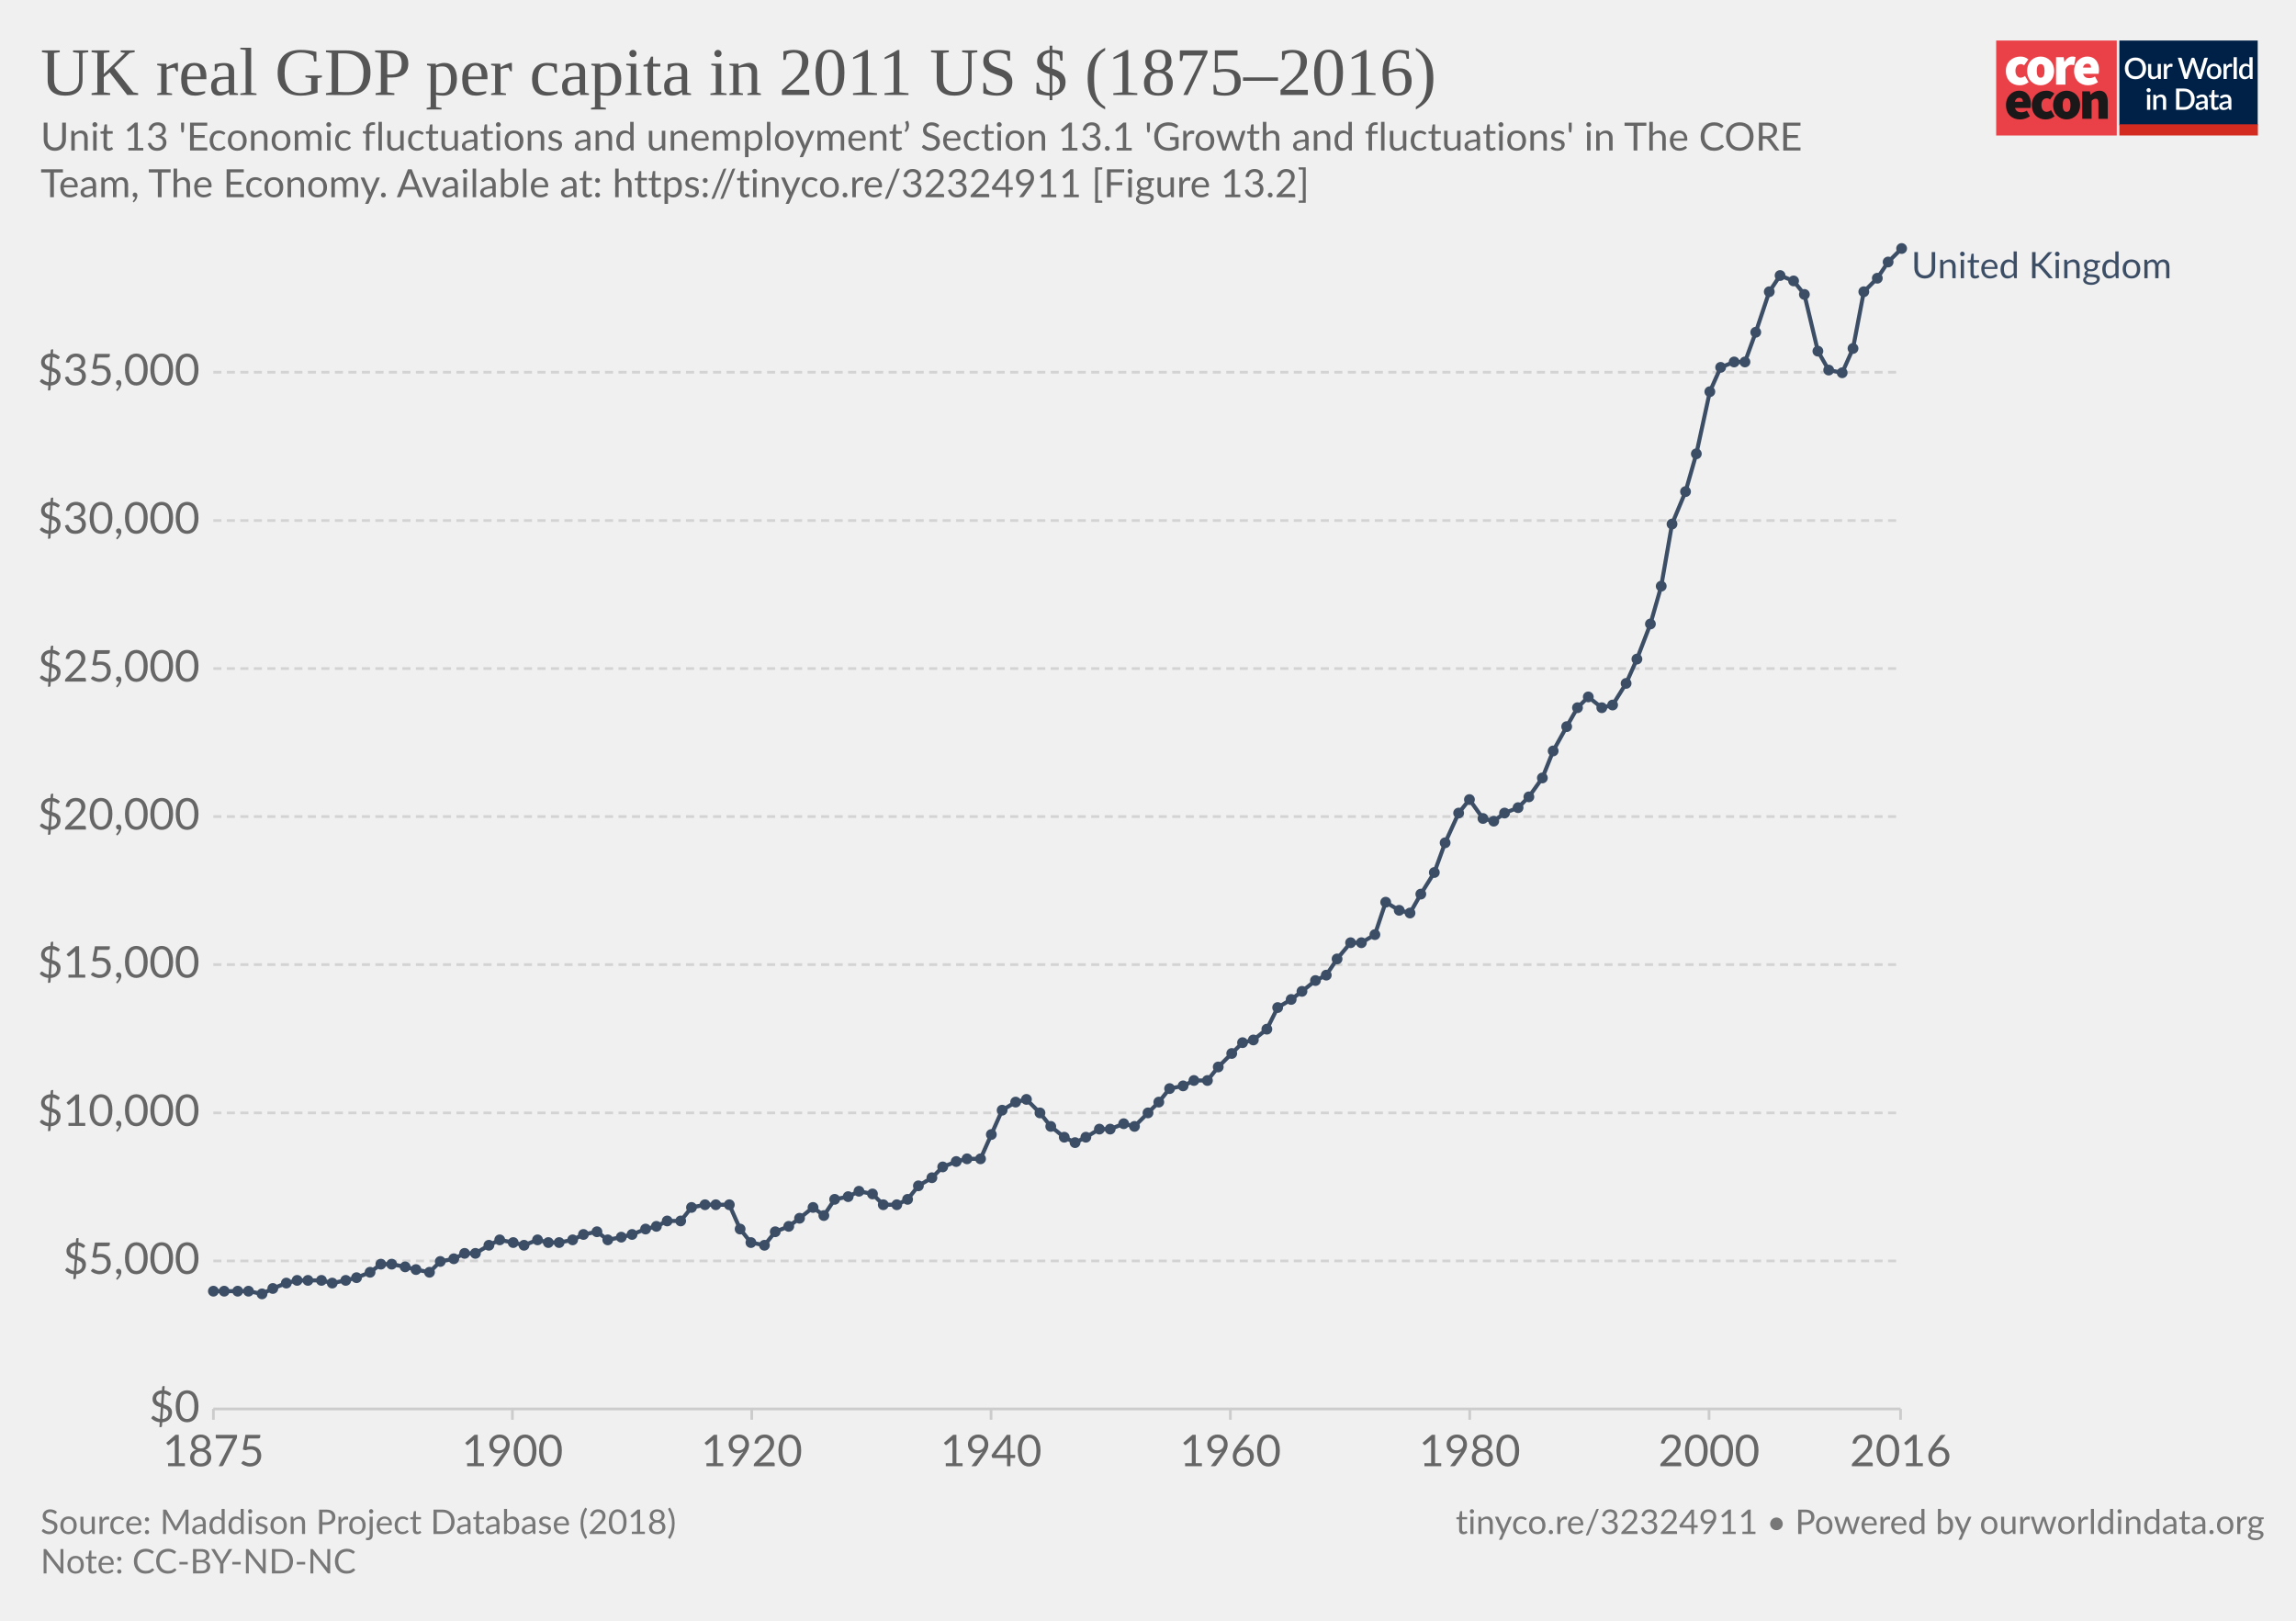
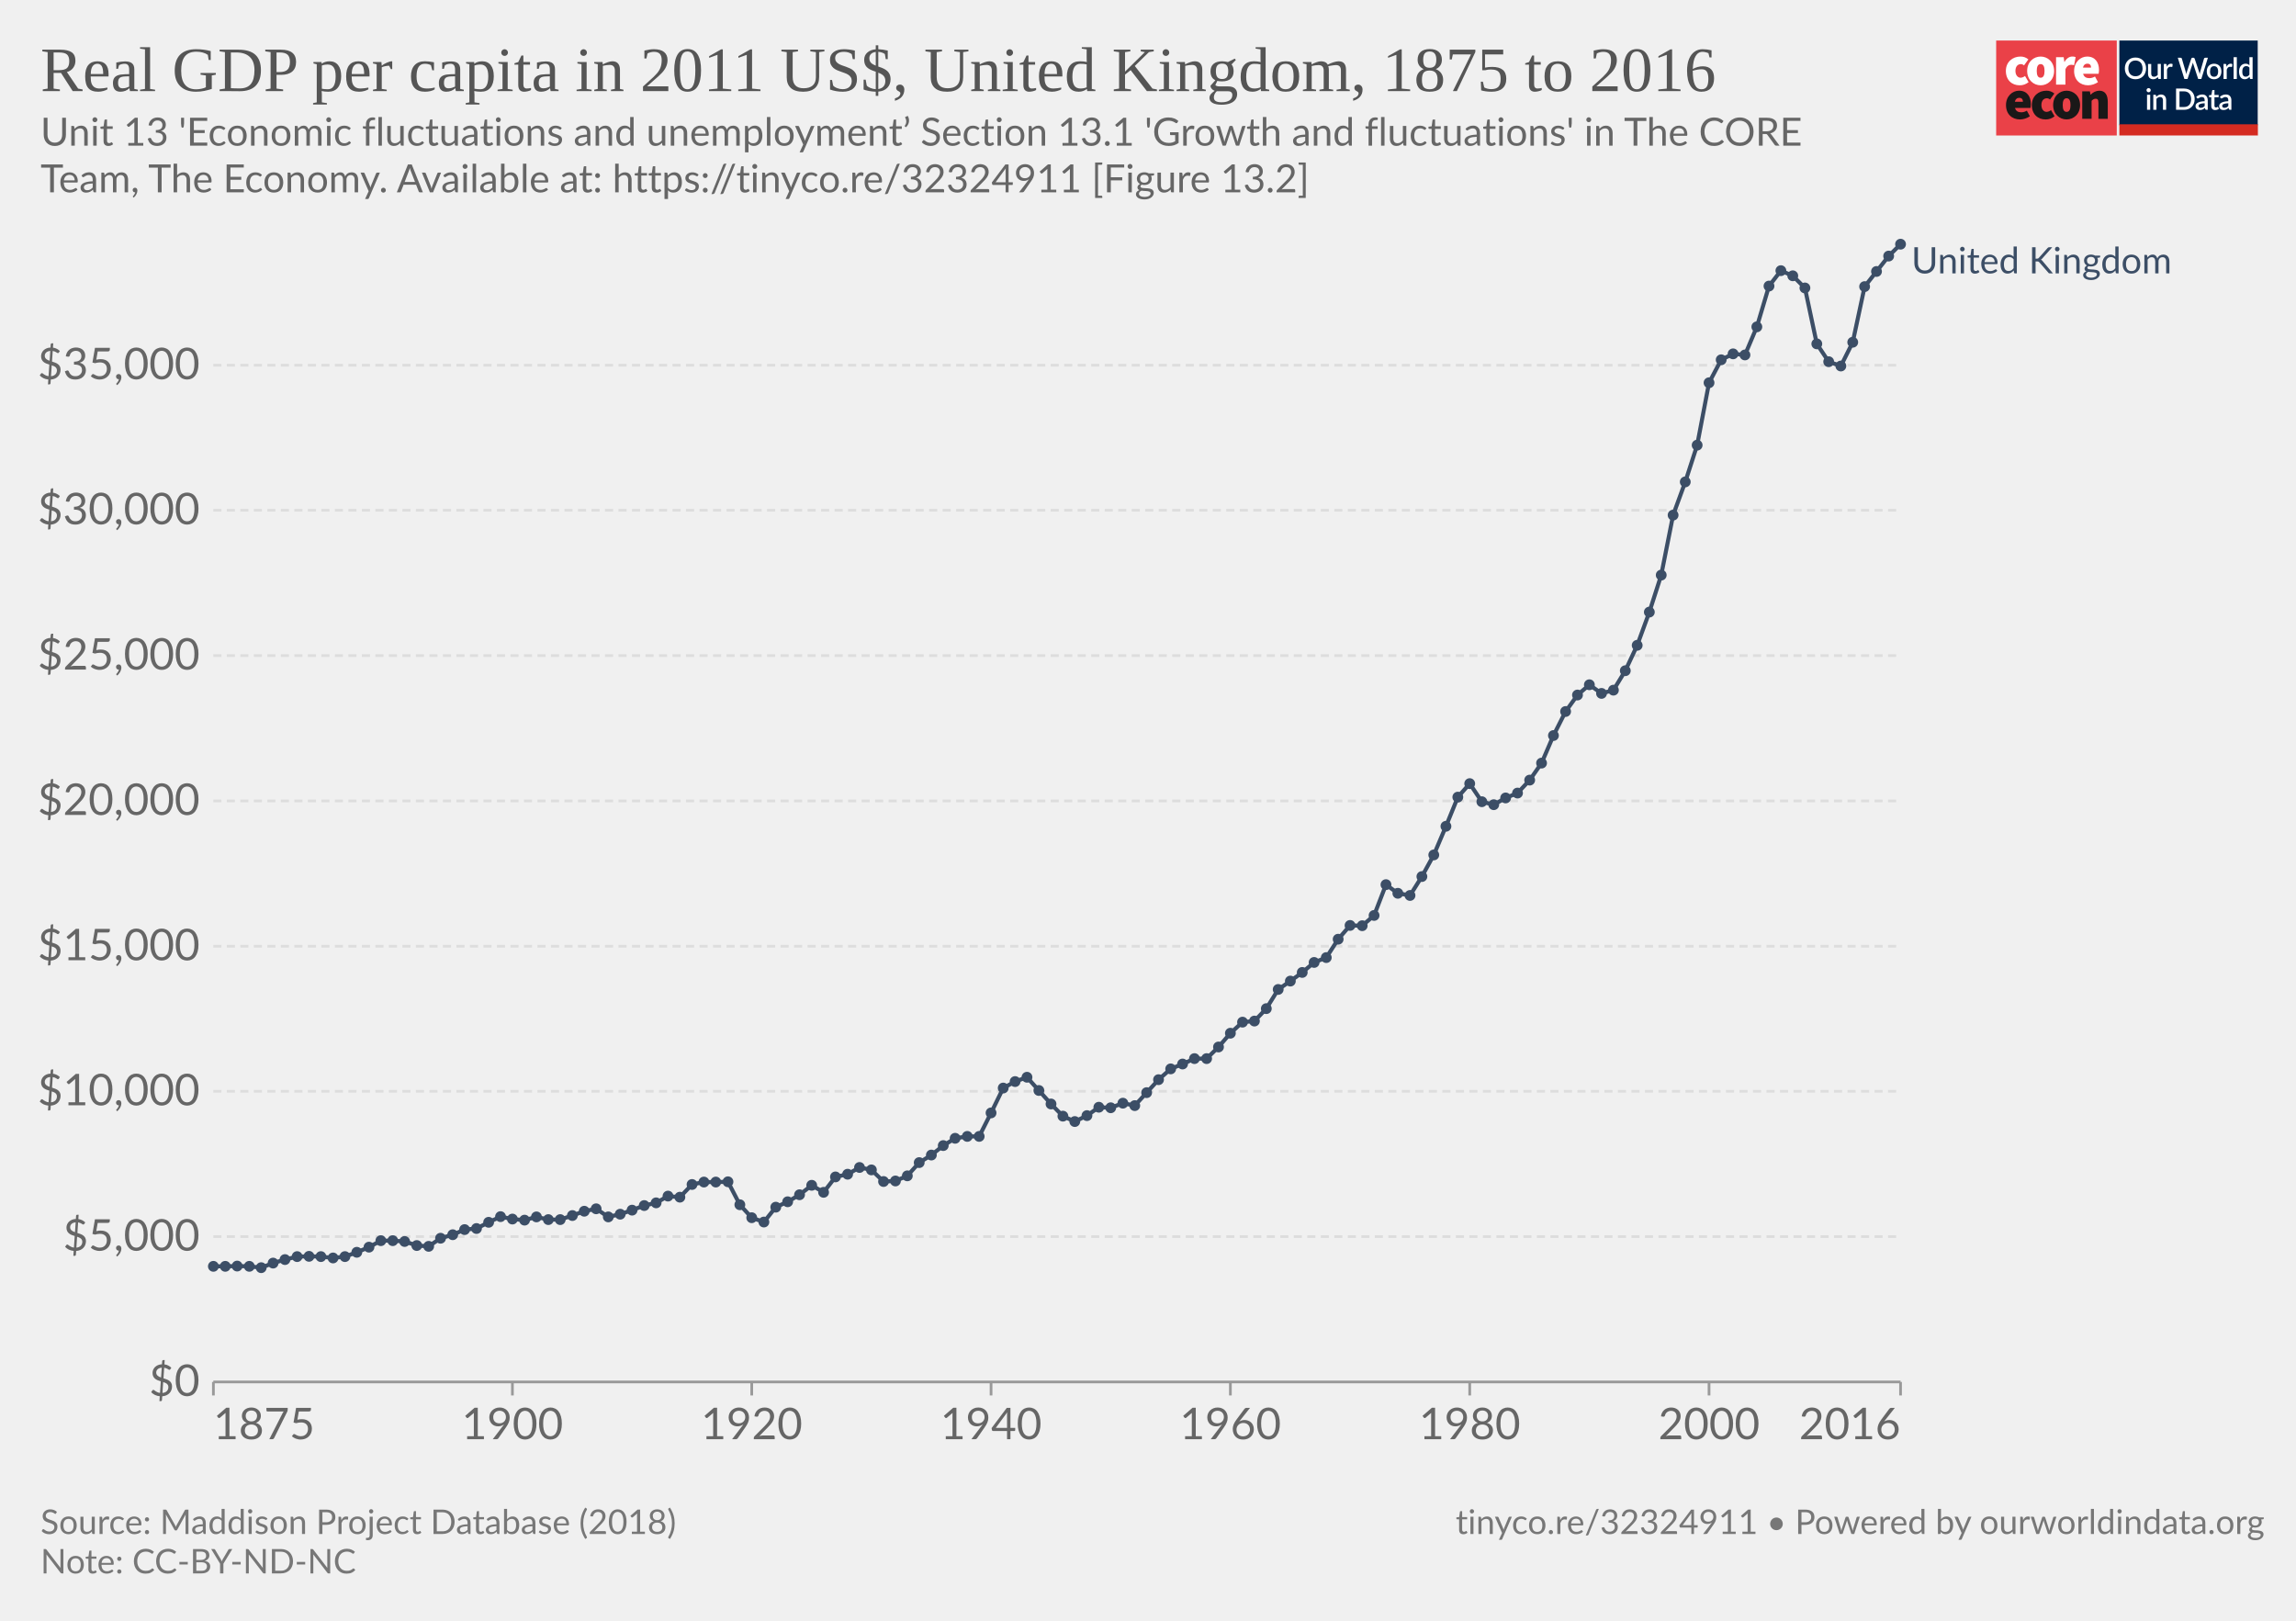
<svg xmlns="http://www.w3.org/2000/svg" version="1.1" style="background-color:#fff;-webkit-font-smoothing:antialiased" width="850" height="600" viewBox="0 0 850 600" font-family="Lato,'Helvetica Neue',Helvetica,Arial,sans-serif" font-size="18" text-rendering="optimizeLegibility">
  <g class="HeaderView">
    <g transform="matrix(.95 0 0 .95 739 15)">
-       <svg width="102" height="37" viewBox="0 0 102 37" fill="none">
+       <svg className="coreLogo" width="102" height="37" viewBox="0 0 102 37" fill="none">
        <path d="M47 0H0v37h47V0z" fill="#EA4148" />
        <path d="M3.78 11.85c0-3.55 2.67-5.6 5.68-5.6a4.63 4.63 0 013.09 1.1l-1.7 2.36c-.31-.32-.74-.5-1.18-.52-1.36 0-2.16 1.03-2.16 2.66 0 1.62.89 2.65 2.03 2.65a2.93 2.93 0 001.7-.69l1.4 2.4a5.29 5.29 0 01-3.52 1.24c-3 0-5.34-2.05-5.34-5.6z" fill="#fff" />
        <path d="M18.85 11.85c0-1.63-.42-2.66-1.52-2.66s-1.52 1.03-1.52 2.66c0 1.62.42 2.65 1.52 2.65s1.52-1.03 1.52-2.65zm-6.77 0c0-3.55 2.54-5.6 5.25-5.6 2.7 0 5.25 2.05 5.25 5.6s-2.54 5.6-5.25 5.6-5.25-2.05-5.25-5.6M23.34 6.5h2.97l.25 1.84h.09c.78-1.46 1.97-2.1 3-2.1.45-.02.9.05 1.32.22l-.6 3.16c-.38-.1-.78-.16-1.18-.17-.76 0-1.7.47-2.2 1.8v5.94h-3.65V6.5zm13.64 4.06c0-.81-.34-1.54-1.44-1.54-.8 0-1.49.47-1.7 1.54h3.14zm-6.6 1.29c0-3.47 2.49-5.6 5.07-5.6 3.13 0 4.62 2.3 4.62 5.17 0 .52-.05 1.03-.15 1.54h-6.04c.34 1.28 1.27 1.71 2.46 1.71a4.3 4.3 0 002.16-.64l1.18 2.18a7.08 7.08 0 01-3.85 1.24c-3.09 0-5.46-2.05-5.46-5.6" fill="#fff" />
        <path d="M10.43 23.87c0-.81-.34-1.54-1.44-1.54-.8 0-1.48.47-1.69 1.54h3.13zm-6.6 1.28c0-3.46 2.5-5.6 5.08-5.6 3.13 0 4.61 2.3 4.61 5.18 0 .51-.05 1.03-.15 1.54H7.34c.34 1.28 1.27 1.7 2.46 1.7.76-.01 1.5-.23 2.16-.63l1.18 2.18a7.08 7.08 0 01-3.85 1.24c-3.1 0-5.46-2.06-5.46-5.6m10.07-.01c0-3.55 2.67-5.6 5.68-5.6a4.63 4.63 0 013.09 1.11l-1.7 2.35c-.32-.31-.74-.5-1.18-.51-1.36 0-2.16 1.03-2.16 2.65 0 1.63.89 2.66 2.03 2.66a2.93 2.93 0 001.7-.69l1.39 2.4a5.29 5.29 0 01-3.51 1.24c-3 0-5.34-2.06-5.34-5.6" fill="#1A1818" />
        <path d="M28.97 25.15c0-1.62-.42-2.65-1.52-2.65s-1.52 1.03-1.52 2.65c0 1.63.42 2.66 1.52 2.66s1.52-1.03 1.52-2.66zm-6.77 0c0-3.55 2.54-5.6 5.25-5.6 2.7 0 5.25 2.05 5.25 5.6s-2.54 5.6-5.25 5.6-5.25-2.04-5.25-5.6m11.34-5.35h2.97l.25 1.29h.09a4.76 4.76 0 013.34-1.54c2.33 0 3.3 1.71 3.3 4.36v6.6h-3.64v-6.13c0-1.37-.34-1.7-1.06-1.7-.67 0-1.05.3-1.6.8v7.02h-3.65V19.8z" fill="#1A1818" />
        <path fill="#fff" d="M48 0h54v37H48z" />
        <path d="M48 0h53.93v33H48V0z" fill="#002147" />
        <path d="M58.42 10.86c0 .61-.1 1.18-.3 1.7a3.83 3.83 0 01-2.15 2.21c-.5.21-1.07.32-1.7.32-.6 0-1.17-.1-1.68-.32a3.9 3.9 0 01-2.15-2.21c-.2-.52-.3-1.09-.3-1.7 0-.61.1-1.18.3-1.7a3.93 3.93 0 012.15-2.22 4.38 4.38 0 011.69-.31c.62 0 1.18.1 1.69.31a3.79 3.79 0 012.15 2.22c.2.52.3 1.09.3 1.7zm-1.38 0c0-.48-.06-.9-.2-1.28A2.38 2.38 0 0055.43 8a2.97 2.97 0 00-1.14-.21c-.42 0-.8.07-1.15.21-.34.14-.63.35-.87.61a2.8 2.8 0 00-.56.97c-.13.38-.2.8-.2 1.28s.07.9.2 1.29a2.46 2.46 0 001.43 1.57c.35.14.73.2 1.15.2.42 0 .8-.06 1.15-.2a2.4 2.4 0 001.42-1.57c.13-.38.2-.81.2-1.29zm7.14-1.72V15h-.74c-.17 0-.27-.08-.32-.24l-.1-.54a3.42 3.42 0 01-.81.63 2.3 2.3 0 01-1.06.24c-.32 0-.6-.05-.85-.16a1.72 1.72 0 01-1-1.15 3.1 3.1 0 01-.12-.91V9.14h1.24v3.73c0 .4.09.7.27.92.18.22.46.32.83.32.27 0 .53-.06.76-.18.24-.13.46-.3.67-.52V9.13h1.23zm2.33 1.08c.18-.37.4-.66.66-.87.27-.22.58-.32.94-.32a1.34 1.34 0 01.66.17l-.09.93a.26.26 0 01-.07.14.2.2 0 01-.13.03c-.06 0-.14 0-.25-.03a1.62 1.62 0 00-.8.04c-.13.05-.25.13-.35.22-.1.1-.2.21-.28.35-.08.14-.15.3-.22.47V15h-1.24V9.13h.72c.13 0 .22.03.27.08.05.05.08.13.1.25l.08.76zm16-3.5L79.94 15h-1.21l-1.95-5.95a4.7 4.7 0 01-.12-.46 3.32 3.32 0 01-.13.46L74.57 15h-1.22l-2.57-8.28h1.13c.11 0 .2.03.28.09.08.05.14.12.16.22l1.56 5.3a6.11 6.11 0 01.16.8 10 10 0 01.2-.8l1.78-5.3a.48.48 0 01.16-.21.4.4 0 01.28-.1h.4c.11 0 .21.03.28.1.08.05.13.12.17.21l1.77 5.3.1.37.1.4a59.35 59.35 0 00.16-.76L81 7.03a.4.4 0 01.16-.22.49.49 0 01.3-.09h1.04zm2.41 2.32c.44 0 .83.07 1.18.22a2.49 2.49 0 011.47 1.55c.13.37.2.79.2 1.25 0 .47-.07.88-.2 1.26-.14.37-.33.69-.58.95a2.87 2.87 0 01-2.07.82c-.43 0-.83-.07-1.18-.22a2.55 2.55 0 01-1.47-1.55c-.14-.38-.2-.8-.2-1.26 0-.46.06-.88.2-1.25a2.55 2.55 0 011.47-1.55c.35-.15.75-.22 1.18-.22zm0 5.08c.53 0 .92-.18 1.18-.53.26-.36.4-.86.4-1.52s-.14-1.17-.4-1.53c-.26-.36-.65-.54-1.18-.54-.53 0-.93.18-1.2.54-.25.36-.38.87-.38 1.53s.13 1.16.39 1.52c.26.35.66.53 1.2.53zm4.86-3.9c.18-.37.4-.66.67-.87.26-.22.57-.32.93-.32a1.34 1.34 0 01.66.17l-.09.93a.26.26 0 01-.07.14.2.2 0 01-.13.03c-.06 0-.14 0-.25-.03a1.62 1.62 0 00-.8.04 1.29 1.29 0 00-.63.57c-.08.14-.15.3-.22.47V15H88.6V9.13h.72c.13 0 .22.03.27.08.05.05.08.13.1.25l.08.76zm4-3.73V15h-1.25V6.49h1.24zm4.91 4.09a1.45 1.45 0 00-1.24-.6c-.48 0-.86.18-1.13.54-.27.35-.4.87-.4 1.56 0 .37.02.67.08.93.07.25.15.46.27.62.11.16.25.28.42.35.16.08.35.11.56.11.31 0 .58-.07.8-.2.24-.14.45-.33.64-.58v-2.73zm1.24-4.09V15h-.75c-.16 0-.27-.08-.31-.24l-.11-.63c-.25.28-.53.52-.84.7-.31.17-.67.26-1.09.26a1.96 1.96 0 01-1.59-.78 2.73 2.73 0 01-.44-.94 4.86 4.86 0 01.01-2.5c.12-.37.3-.7.51-.96a2.3 2.3 0 011.85-.88c.34 0 .63.05.88.16.24.11.45.26.64.46V6.49h1.24zm-39.9 14.65V27h-1.24v-5.86h1.24zm.2-1.78c0 .12-.02.22-.06.32a.83.83 0 01-1.34.26.8.8 0 01-.24-.58c0-.11.02-.22.06-.32a.89.89 0 01.43-.43.76.76 0 01.64 0 .81.81 0 01.45.43c.04.1.06.2.06.32zm2.16 2.55a3.67 3.67 0 01.83-.63 2.32 2.32 0 011.9-.08c.24.11.45.26.61.46.17.2.3.43.38.7.09.28.13.58.13.9V27H65v-3.73c0-.4-.1-.7-.28-.92-.18-.22-.45-.33-.83-.33-.27 0-.53.06-.77.19-.23.13-.45.3-.66.52V27h-1.23v-5.86h.74c.17 0 .28.07.33.23l.08.54zm14.96.95c0 .61-.1 1.17-.3 1.68a3.78 3.78 0 01-2.15 2.16c-.5.2-1.07.3-1.69.3H70.1v-8.28h3.12c.62 0 1.19.1 1.7.3a3.71 3.71 0 012.14 2.16c.2.5.3 1.07.3 1.68zm-1.37 0c0-.48-.07-.9-.2-1.28a2.6 2.6 0 00-.55-.96 2.35 2.35 0 00-.87-.6 2.97 2.97 0 00-1.15-.21h-1.77v6.1h1.77c.43 0 .81-.07 1.15-.2a2.42 2.42 0 001.42-1.56c.13-.38.2-.81.2-1.29zm5.27 1.58a7.5 7.5 0 00-1.12.1c-.3.06-.55.13-.73.22a.97.97 0 00-.41.3.68.68 0 00-.12.4c0 .13.02.25.06.35.05.1.1.18.18.24.08.06.18.1.28.14a1.78 1.78 0 001.18-.14c.23-.12.46-.3.68-.53v-1.08zm-3.28-2.49a3.36 3.36 0 012.37-.92c.34 0 .63.05.9.16a1.83 1.83 0 011.06 1.18c.1.27.15.57.15.9V27h-.55a.56.56 0 01-.27-.05.42.42 0 01-.16-.23l-.12-.47-.44.36c-.15.1-.3.2-.46.26a2.77 2.77 0 01-1.75.12c-.2-.06-.38-.16-.53-.29a1.46 1.46 0 01-.48-1.18c0-.23.06-.45.18-.66.12-.22.32-.41.6-.58a4 4 0 011.1-.43 8.03 8.03 0 011.68-.19v-.39c0-.42-.1-.73-.27-.94-.18-.2-.45-.3-.8-.3-.23-.01-.43.02-.6.08a6.05 6.05 0 00-.74.39.54.54 0 01-.28.08.38.38 0 01-.22-.06.6.6 0 01-.15-.17l-.22-.4zm7.38 5.14c-.48 0-.86-.13-1.12-.4-.26-.28-.4-.67-.4-1.17v-3.41h-.64a.27.27 0 01-.18-.07c-.05-.04-.07-.11-.07-.2v-.5l.95-.14.27-1.7a.31.31 0 01.1-.15c.04-.04.1-.06.18-.06h.63v1.93h1.63v.89h-1.63v3.33c0 .2.05.37.16.48.1.11.24.17.41.17a.79.79 0 00.43-.12 4 4 0 00.12-.08.2.2 0 01.11-.04c.07 0 .13.04.17.11l.37.6c-.2.18-.42.3-.68.4a2.5 2.5 0 01-.8.13zm5.11-2.65a7.5 7.5 0 00-1.11.1 3 3 0 00-.74.22.97.97 0 00-.4.3.68.68 0 00-.13.4c0 .13.02.25.06.35.05.1.11.18.19.24s.17.1.28.14a1.78 1.78 0 001.18-.14c.23-.12.45-.3.67-.53v-1.08zm-3.28-2.49a3.36 3.36 0 012.37-.92c.34 0 .64.05.9.16.27.11.49.26.66.46.18.2.32.44.41.72.1.27.14.57.14.9V27h-.55a.56.56 0 01-.27-.05c-.06-.04-.11-.11-.15-.23l-.12-.47-.45.36c-.14.1-.3.2-.45.26a2.77 2.77 0 01-1.75.12c-.2-.06-.38-.16-.53-.29a1.46 1.46 0 01-.49-1.18c0-.23.06-.45.18-.66.12-.22.32-.41.6-.58.28-.17.65-.31 1.1-.43a8.03 8.03 0 011.68-.19v-.39c0-.42-.09-.73-.27-.94-.18-.2-.44-.3-.8-.3a1.5 1.5 0 00-.59.08 6.09 6.09 0 00-.74.39.54.54 0 01-.29.08.38.38 0 01-.22-.06.6.6 0 01-.14-.17l-.23-.4z" fill="#fff" />
        <path fill="#D42B21" d="M48 32.65h54V37H48z" />
      </svg>
    </g>
-     <a href="https://ourworldindata.org/grapher/uk-real-gdp-per-capita-in-2011-us-dollars?tab=chart&amp;stackMode=absolute&amp;time=1875..latest&amp;region=World" target="_blank" rel="noopener" font-family="&quot;Playfair Display&quot;,Georgia,&quot;Times New Roman&quot;,serif">
-       <text font-size="25.2" x="15" y="35.2" fill="#555">
-         <tspan x="15" y="35.16">UK real GDP per capita in 2011 US $ (1875–2016)</tspan>
+     <a href="https://ourworldindata.org/grapher/uk-real-gdp-per-capita-in-2011-us-dollars" target="_blank" rel="noopener" font-family="&quot;Playfair Display&quot;,Georgia,&quot;Times New Roman&quot;,serif">
+       <text font-size="23.4" x="15" y="33.7" fill="#555">
+         <tspan x="15" y="33.72">Real GDP per capita in 2011 US$, United Kingdom, 1875 to 2016</tspan>
      </text>
    </a>
-     <text font-size="14.4" x="15" y="55.7" fill="#666">
-       <tspan x="15" y="55.72">Unit 13 'Economic fluctuations and unemployment’ Section 13.1 'Growth and fluctuations' in The CORE</tspan>
-       <tspan x="15" y="73">Team, The Economy. Available at: https://tinyco.re/32324911 [Figure 13.2]</tspan>
+     <text font-size="14.4" x="15" y="53.9" fill="#666">
+       <tspan x="15" y="53.92">Unit 13 'Economic fluctuations and unemployment’ Section 13.1 'Growth and fluctuations' in The CORE</tspan>
+       <tspan x="15" y="71.2">Team, The Economy. Available at: https://tinyco.re/32324911 [Figure 13.2]</tspan>
    </text>
  </g>
  <g class="LineChart">
    <defs>
      <clipPath id="a">
-         <path d="M68.97 0h830v901.2h-830z" />
+         <path d="M68.97 80.4h840v462.4h-840z" />
      </clipPath>
    </defs>
    <g class="DualAxisView">
      <g class="HorizontalAxis">
-         <path stroke="#ccc" d="M79 521.6v4M189.7 521.6v4M278.3 521.6v4M366.9 521.6v4M455.5 521.6v4M544.1 521.6v4M632.7 521.6v4M703.6 521.6v4" />
-         <text x="79" y="542.8" fill="#666" text-anchor="middle" font-size="16.2">1875</text>
-         <text x="189.7" y="542.8" fill="#666" text-anchor="middle" font-size="16.2">1900</text>
-         <text x="278.3" y="542.8" fill="#666" text-anchor="middle" font-size="16.2">1920</text>
-         <text x="366.9" y="542.8" fill="#666" text-anchor="middle" font-size="16.2">1940</text>
-         <text x="455.5" y="542.8" fill="#666" text-anchor="middle" font-size="16.2">1960</text>
-         <text x="544.1" y="542.8" fill="#666" text-anchor="middle" font-size="16.2">1980</text>
-         <text x="632.7" y="542.8" fill="#666" text-anchor="middle" font-size="16.2">2000</text>
-         <text x="703.6" y="542.8" fill="#666" text-anchor="middle" font-size="16.2">2016</text>
-       </g>
-       <g class="VerticalAxis" fill="#666" dominant-baseline="middle" text-anchor="end" font-size="16.2">
-         <text x="73.97" y="521.6">$0</text>
-         <text x="73.97" y="466.8">$5,000</text>
-         <text x="73.97" y="412">$10,000</text>
-         <text x="73.97" y="357.1">$15,000</text>
-         <text x="73.97" y="302.3">$20,000</text>
-         <text x="73.97" y="247.5">$25,000</text>
-         <text x="73.97" y="192.7">$30,000</text>
-         <text x="73.97" y="137.8">$35,000</text>
+         <path stroke="#999" d="M79 511.6v5M703.6 511.6v5M189.7 511.6v5M278.3 511.6v5M366.9 511.6v5M455.5 511.6v5M544.1 511.6v5M632.7 511.6v5" />
+         <text x="78.97" y="532.8" fill="#666" text-anchor="start" font-size="16.2">1875</text>
+         <text x="703.61" y="532.8" fill="#666" text-anchor="end" font-size="16.2">2016</text>
+         <text x="189.7" y="532.8" fill="#666" text-anchor="middle" font-size="16.2">1900</text>
+         <text x="278.3" y="532.8" fill="#666" text-anchor="middle" font-size="16.2">1920</text>
+         <text x="366.9" y="532.8" fill="#666" text-anchor="middle" font-size="16.2">1940</text>
+         <text x="455.5" y="532.8" fill="#666" text-anchor="middle" font-size="16.2">1960</text>
+         <text x="544.1" y="532.8" fill="#666" text-anchor="middle" font-size="16.2">1980</text>
+         <text x="632.7" y="532.8" fill="#666" text-anchor="middle" font-size="16.2">2000</text>
+       </g>
+       <g class="VerticalAxis" text-anchor="end" fill="#666" font-size="16.2">
+         <text x="73.97" y="511.6" dy=".32em">$0</text>
+         <text x="73.97" y="457.8" dy=".32em">$5,000</text>
+         <text x="73.97" y="404" dy=".32em">$10,000</text>
+         <text x="73.97" y="350.3" dy=".32em">$15,000</text>
+         <text x="73.97" y="296.5" dy=".32em">$20,000</text>
+         <text x="73.97" y="242.7" dy=".32em">$25,000</text>
+         <text x="73.97" y="188.9" dy=".32em">$30,000</text>
+         <text x="73.97" y="135.2" dy=".32em">$35,000</text>
      </g>
      <g class="AxisGridLines horizontalLines">
-         <path stroke="#ccc" d="M78.97 521.6h624.64" />
-         <path stroke="#d3d3d3" stroke-dasharray="3,2" d="M78.97 466.8h624.64M78.97 412h624.64M78.97 357.1h624.64M78.97 302.3h624.64M78.97 247.5h624.64M78.97 192.7h624.64M78.97 137.8h624.64" />
+         <path stroke="#999" d="M78.97 511.6h624.64" />
+         <path stroke="#ddd" stroke-dasharray="3,2" d="M78.97 457.8h624.64M78.97 404h624.64M78.97 350.3h624.64M78.97 296.5h624.64M78.97 242.7h624.64M78.97 188.9h624.64M78.97 135.2h624.64" />
      </g>
    </g>
    <g clip-path="url(#a)">
      <g class="LineLabels" cursor="default">
        <g class="legendMark">
-           <text font-size="13.5" x="707.6" y="103" fill="#3C4E66">
-             <tspan x="707.61" y="103">United Kingdom</tspan>
+           <text font-size="13.5" x="707.6" y="101.2" fill="#3C4E66">
+             <tspan x="707.61" y="101.2">United Kingdom</tspan>
          </text>
        </g>
      </g>
      <g class="Lines">
-         <g class="key-United-Kingdom_0">
-           <path stroke="#3C4E66" stroke-linecap="round" d="M79 478h13l5 1 4-2 5-2 4-1h9l4 1 5-1 4-1 5-2 4-3h4l5 1 4 1 5 1 4-4 5-1 4-2h4l5-3 4-2 5 1 4 1 5-2 4 1h4l5-1 4-2 5-1 4 3 5-1 4-1 5-2 4-1 4-2h5l4-5 5-1h9l4 9 4 5 5 1 4-5 5-2 4-3 5-4 4 3 4-6 5-1 4-2 5 1 4 4h5l4-2 4-5 5-3 4-4 5-2 4-1h5l4-9 4-9 5-3 4-1 5 5 4 5 5 4 4 2 4-2 5-3h4l5-2 4 1 5-5 4-4 4-5 5-1 4-2h5l4-5 5-5 4-4 4-1 5-4 4-8 5-3 4-3 5-4 4-2 4-6 5-6h4l5-3 4-12 5 3 4 1 4-7 5-8 4-11 5-11 4-5 5 7 4 1 4-3 5-2 4-4 5-7 4-10 5-9 4-7 4-4 5 4 4-1 5-8 4-9 5-13 4-14 4-23 5-12 4-14 5-23 4-9 5-2h4l4-11 5-15 4-6 5 2 4 5 5 21 4 7 5 1 4-9 4-21 5-5 4-6 5-5" fill="none" stroke-width="1.5" />
+         <g>
+           <path stroke-linecap="round" stroke-linejoin="round" stroke="#ddd" d="M79 468.8h4.4l4.4-.1 4.5.1 4.4.5 4.4-1.7 4.4-1.3 4.5-1.1 4.4-.1 4.4.1 4.5.5 4.4-.5 4.4-1.6 4.5-1.9 4.4-2.4h4.4l4.4.3 4.5 1.5 4.4.3 4.4-3 4.5-1.3 4.4-1.9 4.4-.4 4.5-2.3 4.4-2.1 4.4.9 4.5.4 4.4-1.2 4.4 1h4.4l4.5-1.5 4.4-1.6 4.4-.9 4.5 3 4.4-1 4.4-1.5 4.5-1.7 4.4-1 4.4-2.5 4.4.4 4.5-4.7 4.4-.9h4.4l4.5-.1 4.4 8.5 4.4 4.8 4.5 1.6 4.4-5.5 4.4-2 4.4-2.6 4.5-3.5 4.4 2.6 4.4-5.7 4.5-1 4.4-2.5 4.4.9 4.5 4.3 4.4-.2 4.4-1.9 4.4-4.9 4.5-2.8 4.4-3.5 4.4-2.7 4.5-.7h4.4l4.4-8.7 4.5-9.2 4.4-2.4 4.4-1.6 4.4 4.9 4.5 5 4.4 4.5 4.4 2 4.5-2.2 4.4-3.1 4.4.2 4.5-1.7 4.4.9 4.4-4.8 4.4-4.8 4.5-4 4.4-1.8 4.4-2h4.5l4.4-4.3 4.4-5.1 4.5-4.1 4.4-.4 4.4-4.6 4.4-7.1 4.5-3.1 4.4-3.2 4.4-3.7 4.5-1.8 4.4-6.8 4.4-5.1 4.5.1 4.4-3.8 4.4-11.4 4.4 3.2 4.5.8 4.4-7 4.4-8 4.5-10.6 4.4-10.8 4.4-5 4.5 6.7 4.4 1.1 4.4-2.5 4.4-1.8 4.5-4.8 4.4-6.3 4.4-10.2 4.5-8.9 4.4-6.1 4.4-3.8 4.5 3.2 4.4-1.2 4.4-7.2 4.4-9.4 4.5-12.3 4.4-13.7 4.4-22.2 4.5-12.3 4.4-13.6 4.4-23.1 4.5-8.5 4.4-2.2 4.4.4 4.4-10.4 4.5-15.1 4.4-5.7 4.4 1.9 4.5 4.5 4.4 20.7 4.4 6.6 4.5 1.6 4.4-8.8 4.4-20.6 4.4-5.6 4.5-5.7 4.4-4.4" fill="none" stroke-width="1" />
+         </g>
+         <g>
+           <path stroke="#3C4E66" stroke-linecap="round" stroke-linejoin="round" d="M79 468.8h4.4l4.4-.1 4.5.1 4.4.5 4.4-1.7 4.4-1.3 4.5-1.1 4.4-.1 4.4.1 4.5.5 4.4-.5 4.4-1.6 4.5-1.9 4.4-2.4h4.4l4.4.3 4.5 1.5 4.4.3 4.4-3 4.5-1.3 4.4-1.9 4.4-.4 4.5-2.3 4.4-2.1 4.4.9 4.5.4 4.4-1.2 4.4 1h4.4l4.5-1.5 4.4-1.6 4.4-.9 4.5 3 4.4-1 4.4-1.5 4.5-1.7 4.4-1 4.4-2.5 4.4.4 4.5-4.7 4.4-.9h4.4l4.5-.1 4.4 8.5 4.4 4.8 4.5 1.6 4.4-5.5 4.4-2 4.4-2.6 4.5-3.5 4.4 2.6 4.4-5.7 4.5-1 4.4-2.5 4.4.9 4.5 4.3 4.4-.2 4.4-1.9 4.4-4.9 4.5-2.8 4.4-3.5 4.4-2.7 4.5-.7h4.4l4.4-8.7 4.5-9.2 4.4-2.4 4.4-1.6 4.4 4.9 4.5 5 4.4 4.5 4.4 2 4.5-2.2 4.4-3.1 4.4.2 4.5-1.7 4.4.9 4.4-4.8 4.4-4.8 4.5-4 4.4-1.8 4.4-2h4.5l4.4-4.3 4.4-5.1 4.5-4.1 4.4-.4 4.4-4.6 4.4-7.1 4.5-3.1 4.4-3.2 4.4-3.7 4.5-1.8 4.4-6.8 4.4-5.1 4.5.1 4.4-3.8 4.4-11.4 4.4 3.2 4.5.8 4.4-7 4.4-8 4.5-10.6 4.4-10.8 4.4-5 4.5 6.7 4.4 1.1 4.4-2.5 4.4-1.8 4.5-4.8 4.4-6.3 4.4-10.2 4.5-8.9 4.4-6.1 4.4-3.8 4.5 3.2 4.4-1.2 4.4-7.2 4.4-9.4 4.5-12.3 4.4-13.7 4.4-22.2 4.5-12.3 4.4-13.6 4.4-23.1 4.5-8.5 4.4-2.2 4.4.4 4.4-10.4 4.5-15.1 4.4-5.7 4.4 1.9 4.5 4.5 4.4 20.7 4.4 6.6 4.5 1.6 4.4-8.8 4.4-20.6 4.4-5.6 4.5-5.7 4.4-4.4" fill="none" stroke-width="1.5" />
          <g fill="#3C4E66">
-             <circle cx="79" cy="478" r="2" />
-             <circle cx="83" cy="478" r="2" />
-             <circle cx="88" cy="478" r="2" />
-             <circle cx="92" cy="478" r="2" />
-             <circle cx="97" cy="479" r="2" />
-             <circle cx="101" cy="477" r="2" />
-             <circle cx="106" cy="475" r="2" />
-             <circle cx="110" cy="474" r="2" />
-             <circle cx="114" cy="474" r="2" />
-             <circle cx="119" cy="474" r="2" />
-             <circle cx="123" cy="475" r="2" />
-             <circle cx="128" cy="474" r="2" />
-             <circle cx="132" cy="473" r="2" />
-             <circle cx="137" cy="471" r="2" />
-             <circle cx="141" cy="468" r="2" />
-             <circle cx="145" cy="468" r="2" />
-             <circle cx="150" cy="469" r="2" />
-             <circle cx="154" cy="470" r="2" />
-             <circle cx="159" cy="471" r="2" />
-             <circle cx="163" cy="467" r="2" />
-             <circle cx="168" cy="466" r="2" />
-             <circle cx="172" cy="464" r="2" />
-             <circle cx="176" cy="464" r="2" />
-             <circle cx="181" cy="461" r="2" />
-             <circle cx="185" cy="459" r="2" />
-             <circle cx="190" cy="460" r="2" />
-             <circle cx="194" cy="461" r="2" />
-             <circle cx="199" cy="459" r="2" />
-             <circle cx="203" cy="460" r="2" />
-             <circle cx="207" cy="460" r="2" />
-             <circle cx="212" cy="459" r="2" />
-             <circle cx="216" cy="457" r="2" />
-             <circle cx="221" cy="456" r="2" />
-             <circle cx="225" cy="459" r="2" />
-             <circle cx="230" cy="458" r="2" />
-             <circle cx="234" cy="457" r="2" />
-             <circle cx="239" cy="455" r="2" />
-             <circle cx="243" cy="454" r="2" />
-             <circle cx="247" cy="452" r="2" />
-             <circle cx="252" cy="452" r="2" />
-             <circle cx="256" cy="447" r="2" />
-             <circle cx="261" cy="446" r="2" />
-             <circle cx="265" cy="446" r="2" />
-             <circle cx="270" cy="446" r="2" />
-             <circle cx="274" cy="455" r="2" />
-             <circle cx="278" cy="460" r="2" />
-             <circle cx="283" cy="461" r="2" />
-             <circle cx="287" cy="456" r="2" />
-             <circle cx="292" cy="454" r="2" />
-             <circle cx="296" cy="451" r="2" />
-             <circle cx="301" cy="447" r="2" />
-             <circle cx="305" cy="450" r="2" />
-             <circle cx="309" cy="444" r="2" />
-             <circle cx="314" cy="443" r="2" />
-             <circle cx="318" cy="441" r="2" />
-             <circle cx="323" cy="442" r="2" />
-             <circle cx="327" cy="446" r="2" />
-             <circle cx="332" cy="446" r="2" />
-             <circle cx="336" cy="444" r="2" />
-             <circle cx="340" cy="439" r="2" />
-             <circle cx="345" cy="436" r="2" />
-             <circle cx="349" cy="432" r="2" />
-             <circle cx="354" cy="430" r="2" />
-             <circle cx="358" cy="429" r="2" />
-             <circle cx="363" cy="429" r="2" />
-             <circle cx="367" cy="420" r="2" />
-             <circle cx="371" cy="411" r="2" />
-             <circle cx="376" cy="408" r="2" />
-             <circle cx="380" cy="407" r="2" />
-             <circle cx="385" cy="412" r="2" />
-             <circle cx="389" cy="417" r="2" />
-             <circle cx="394" cy="421" r="2" />
-             <circle cx="398" cy="423" r="2" />
-             <circle cx="402" cy="421" r="2" />
-             <circle cx="407" cy="418" r="2" />
-             <circle cx="411" cy="418" r="2" />
-             <circle cx="416" cy="416" r="2" />
-             <circle cx="420" cy="417" r="2" />
-             <circle cx="425" cy="412" r="2" />
-             <circle cx="429" cy="408" r="2" />
-             <circle cx="433" cy="403" r="2" />
-             <circle cx="438" cy="402" r="2" />
-             <circle cx="442" cy="400" r="2" />
-             <circle cx="447" cy="400" r="2" />
-             <circle cx="451" cy="395" r="2" />
-             <circle cx="456" cy="390" r="2" />
-             <circle cx="460" cy="386" r="2" />
-             <circle cx="464" cy="385" r="2" />
-             <circle cx="469" cy="381" r="2" />
-             <circle cx="473" cy="373" r="2" />
-             <circle cx="478" cy="370" r="2" />
-             <circle cx="482" cy="367" r="2" />
-             <circle cx="487" cy="363" r="2" />
-             <circle cx="491" cy="361" r="2" />
-             <circle cx="495" cy="355" r="2" />
-             <circle cx="500" cy="349" r="2" />
-             <circle cx="504" cy="349" r="2" />
-             <circle cx="509" cy="346" r="2" />
-             <circle cx="513" cy="334" r="2" />
-             <circle cx="518" cy="337" r="2" />
-             <circle cx="522" cy="338" r="2" />
-             <circle cx="526" cy="331" r="2" />
-             <circle cx="531" cy="323" r="2" />
-             <circle cx="535" cy="312" r="2" />
-             <circle cx="540" cy="301" r="2" />
-             <circle cx="544" cy="296" r="2" />
-             <circle cx="549" cy="303" r="2" />
-             <circle cx="553" cy="304" r="2" />
-             <circle cx="557" cy="301" r="2" />
-             <circle cx="562" cy="299" r="2" />
-             <circle cx="566" cy="295" r="2" />
-             <circle cx="571" cy="288" r="2" />
-             <circle cx="575" cy="278" r="2" />
-             <circle cx="580" cy="269" r="2" />
-             <circle cx="584" cy="262" r="2" />
-             <circle cx="588" cy="258" r="2" />
-             <circle cx="593" cy="262" r="2" />
-             <circle cx="597" cy="261" r="2" />
-             <circle cx="602" cy="253" r="2" />
-             <circle cx="606" cy="244" r="2" />
-             <circle cx="611" cy="231" r="2" />
-             <circle cx="615" cy="217" r="2" />
-             <circle cx="619" cy="194" r="2" />
-             <circle cx="624" cy="182" r="2" />
-             <circle cx="628" cy="168" r="2" />
-             <circle cx="633" cy="145" r="2" />
-             <circle cx="637" cy="136" r="2" />
-             <circle cx="642" cy="134" r="2" />
-             <circle cx="646" cy="134" r="2" />
-             <circle cx="650" cy="123" r="2" />
-             <circle cx="655" cy="108" r="2" />
-             <circle cx="659" cy="102" r="2" />
-             <circle cx="664" cy="104" r="2" />
-             <circle cx="668" cy="109" r="2" />
-             <circle cx="673" cy="130" r="2" />
-             <circle cx="677" cy="137" r="2" />
-             <circle cx="682" cy="138" r="2" />
-             <circle cx="686" cy="129" r="2" />
-             <circle cx="690" cy="108" r="2" />
-             <circle cx="695" cy="103" r="2" />
-             <circle cx="699" cy="97" r="2" />
-             <circle cx="704" cy="92" r="2" />
+             <circle cx="79" cy="468.8" r="2" />
+             <circle cx="83.4" cy="468.8" r="2" />
+             <circle cx="87.8" cy="468.7" r="2" />
+             <circle cx="92.3" cy="468.8" r="2" />
+             <circle cx="96.7" cy="469.3" r="2" />
+             <circle cx="101.1" cy="467.6" r="2" />
+             <circle cx="105.5" cy="466.3" r="2" />
+             <circle cx="110" cy="465.2" r="2" />
+             <circle cx="114.4" cy="465.1" r="2" />
+             <circle cx="118.8" cy="465.2" r="2" />
+             <circle cx="123.3" cy="465.7" r="2" />
+             <circle cx="127.7" cy="465.2" r="2" />
+             <circle cx="132.1" cy="463.6" r="2" />
+             <circle cx="136.6" cy="461.7" r="2" />
+             <circle cx="141" cy="459.3" r="2" />
+             <circle cx="145.4" cy="459.3" r="2" />
+             <circle cx="149.8" cy="459.6" r="2" />
+             <circle cx="154.3" cy="461.1" r="2" />
+             <circle cx="158.7" cy="461.4" r="2" />
+             <circle cx="163.1" cy="458.4" r="2" />
+             <circle cx="167.6" cy="457.1" r="2" />
+             <circle cx="172" cy="455.2" r="2" />
+             <circle cx="176.4" cy="454.8" r="2" />
+             <circle cx="180.9" cy="452.5" r="2" />
+             <circle cx="185.3" cy="450.4" r="2" />
+             <circle cx="189.7" cy="451.3" r="2" />
+             <circle cx="194.2" cy="451.7" r="2" />
+             <circle cx="198.6" cy="450.5" r="2" />
+             <circle cx="203" cy="451.5" r="2" />
+             <circle cx="207.4" cy="451.5" r="2" />
+             <circle cx="211.9" cy="450" r="2" />
+             <circle cx="216.3" cy="448.4" r="2" />
+             <circle cx="220.7" cy="447.5" r="2" />
+             <circle cx="225.2" cy="450.5" r="2" />
+             <circle cx="229.6" cy="449.5" r="2" />
+             <circle cx="234" cy="448" r="2" />
+             <circle cx="238.5" cy="446.3" r="2" />
+             <circle cx="242.9" cy="445.3" r="2" />
+             <circle cx="247.3" cy="442.8" r="2" />
+             <circle cx="251.7" cy="443.2" r="2" />
+             <circle cx="256.2" cy="438.5" r="2" />
+             <circle cx="260.6" cy="437.6" r="2" />
+             <circle cx="265" cy="437.6" r="2" />
+             <circle cx="269.5" cy="437.5" r="2" />
+             <circle cx="273.9" cy="446" r="2" />
+             <circle cx="278.3" cy="450.8" r="2" />
+             <circle cx="282.8" cy="452.4" r="2" />
+             <circle cx="287.2" cy="446.9" r="2" />
+             <circle cx="291.6" cy="444.9" r="2" />
+             <circle cx="296" cy="442.3" r="2" />
+             <circle cx="300.5" cy="438.8" r="2" />
+             <circle cx="304.9" cy="441.4" r="2" />
+             <circle cx="309.3" cy="435.7" r="2" />
+             <circle cx="313.8" cy="434.7" r="2" />
+             <circle cx="318.2" cy="432.2" r="2" />
+             <circle cx="322.6" cy="433.1" r="2" />
+             <circle cx="327.1" cy="437.4" r="2" />
+             <circle cx="331.5" cy="437.2" r="2" />
+             <circle cx="335.9" cy="435.3" r="2" />
+             <circle cx="340.3" cy="430.4" r="2" />
+             <circle cx="344.8" cy="427.6" r="2" />
+             <circle cx="349.2" cy="424.1" r="2" />
+             <circle cx="353.6" cy="421.4" r="2" />
+             <circle cx="358.1" cy="420.7" r="2" />
+             <circle cx="362.5" cy="420.7" r="2" />
+             <circle cx="366.9" cy="412" r="2" />
+             <circle cx="371.4" cy="402.8" r="2" />
+             <circle cx="375.8" cy="400.4" r="2" />
+             <circle cx="380.2" cy="398.8" r="2" />
+             <circle cx="384.6" cy="403.7" r="2" />
+             <circle cx="389.1" cy="408.7" r="2" />
+             <circle cx="393.5" cy="413.2" r="2" />
+             <circle cx="397.9" cy="415.2" r="2" />
+             <circle cx="402.4" cy="413" r="2" />
+             <circle cx="406.8" cy="409.9" r="2" />
+             <circle cx="411.2" cy="410.1" r="2" />
+             <circle cx="415.7" cy="408.4" r="2" />
+             <circle cx="420.1" cy="409.3" r="2" />
+             <circle cx="424.5" cy="404.5" r="2" />
+             <circle cx="428.9" cy="399.7" r="2" />
+             <circle cx="433.4" cy="395.7" r="2" />
+             <circle cx="437.8" cy="393.9" r="2" />
+             <circle cx="442.2" cy="391.9" r="2" />
+             <circle cx="446.7" cy="391.9" r="2" />
+             <circle cx="451.1" cy="387.6" r="2" />
+             <circle cx="455.5" cy="382.5" r="2" />
+             <circle cx="460" cy="378.4" r="2" />
+             <circle cx="464.4" cy="378" r="2" />
+             <circle cx="468.8" cy="373.4" r="2" />
+             <circle cx="473.2" cy="366.3" r="2" />
+             <circle cx="477.7" cy="363.2" r="2" />
+             <circle cx="482.1" cy="360" r="2" />
+             <circle cx="486.5" cy="356.3" r="2" />
+             <circle cx="491" cy="354.5" r="2" />
+             <circle cx="495.4" cy="347.7" r="2" />
+             <circle cx="499.8" cy="342.6" r="2" />
+             <circle cx="504.3" cy="342.7" r="2" />
+             <circle cx="508.7" cy="338.9" r="2" />
+             <circle cx="513.1" cy="327.5" r="2" />
+             <circle cx="517.5" cy="330.7" r="2" />
+             <circle cx="522" cy="331.5" r="2" />
+             <circle cx="526.4" cy="324.5" r="2" />
+             <circle cx="530.8" cy="316.5" r="2" />
+             <circle cx="535.3" cy="305.9" r="2" />
+             <circle cx="539.7" cy="295.1" r="2" />
+             <circle cx="544.1" cy="290.1" r="2" />
+             <circle cx="548.6" cy="296.8" r="2" />
+             <circle cx="553" cy="297.9" r="2" />
+             <circle cx="557.4" cy="295.4" r="2" />
+             <circle cx="561.8" cy="293.6" r="2" />
+             <circle cx="566.3" cy="288.8" r="2" />
+             <circle cx="570.7" cy="282.5" r="2" />
+             <circle cx="575.1" cy="272.3" r="2" />
+             <circle cx="579.6" cy="263.4" r="2" />
+             <circle cx="584" cy="257.3" r="2" />
+             <circle cx="588.4" cy="253.5" r="2" />
+             <circle cx="592.9" cy="256.7" r="2" />
+             <circle cx="597.3" cy="255.5" r="2" />
+             <circle cx="601.7" cy="248.3" r="2" />
+             <circle cx="606.1" cy="238.9" r="2" />
+             <circle cx="610.6" cy="226.6" r="2" />
+             <circle cx="615" cy="212.9" r="2" />
+             <circle cx="619.4" cy="190.7" r="2" />
+             <circle cx="623.9" cy="178.4" r="2" />
+             <circle cx="628.3" cy="164.8" r="2" />
+             <circle cx="632.7" cy="141.7" r="2" />
+             <circle cx="637.2" cy="133.2" r="2" />
+             <circle cx="641.6" cy="131" r="2" />
+             <circle cx="646" cy="131.4" r="2" />
+             <circle cx="650.4" cy="121" r="2" />
+             <circle cx="654.9" cy="105.9" r="2" />
+             <circle cx="659.3" cy="100.2" r="2" />
+             <circle cx="663.7" cy="102.1" r="2" />
+             <circle cx="668.2" cy="106.6" r="2" />
+             <circle cx="672.6" cy="127.3" r="2" />
+             <circle cx="677" cy="133.9" r="2" />
+             <circle cx="681.5" cy="135.5" r="2" />
+             <circle cx="685.9" cy="126.7" r="2" />
+             <circle cx="690.3" cy="106.1" r="2" />
+             <circle cx="694.7" cy="100.5" r="2" />
+             <circle cx="699.2" cy="94.8" r="2" />
+             <circle cx="703.6" cy="90.4" r="2" />
          </g>
        </g>
      </g>
    </g>
  </g>
  <g class="SourcesFooter" fill="#777">
-     <g class="clickable" fill="#777">
+     <g fill="#777">
      <text font-size="12.6" x="15" y="567.9">
        <tspan x="15" y="567.88">Source: Maddison Project Database (2018)</tspan>
      </text>
    </g>
    <text font-size="12.6" x="15" y="582.5">
      <tspan x="15" y="582.48">Note: CC-BY-ND-NC</tspan>
    </text>
    <text font-size="12.6" x="538.9" y="567.9">
      <tspan x="538.9" y="567.88">
        <a target="_blank" href="https://tinyco.re/32324911" fill="#777">tinyco.re/32324911</a> • <a href="https://ourworldindata.org" target="_blank">Powered by ourworldindata.org</a>
      </tspan>
    </text>
  </g>
</svg>
